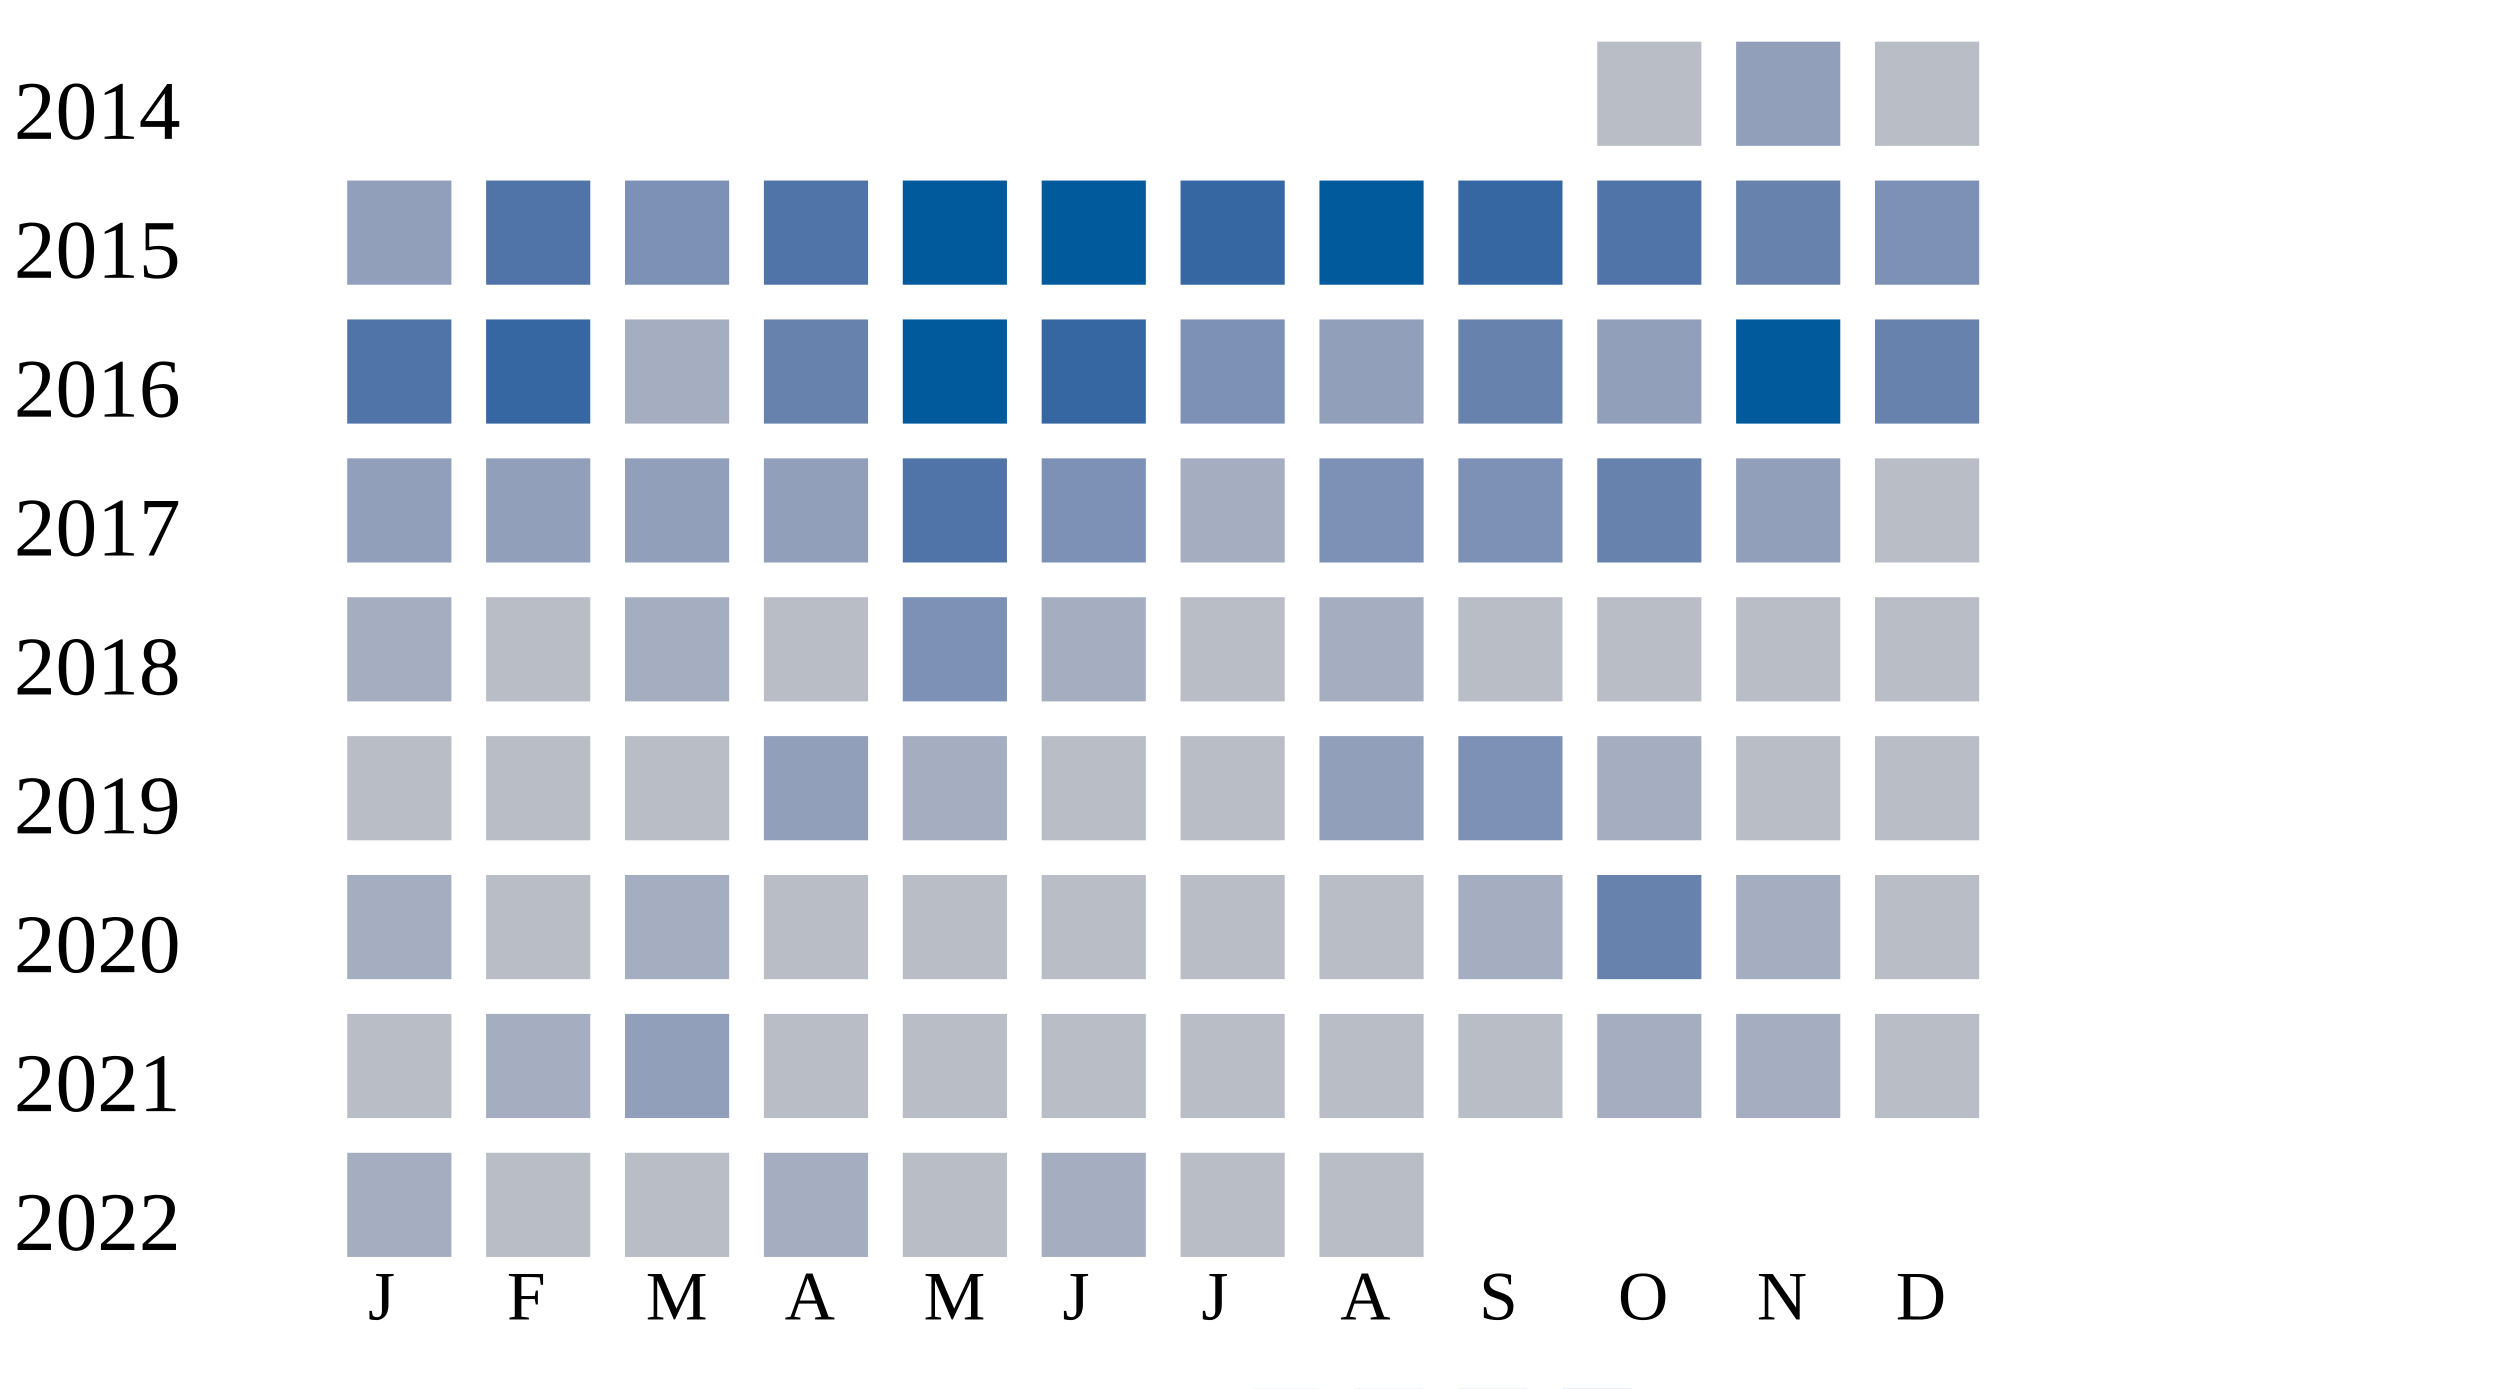
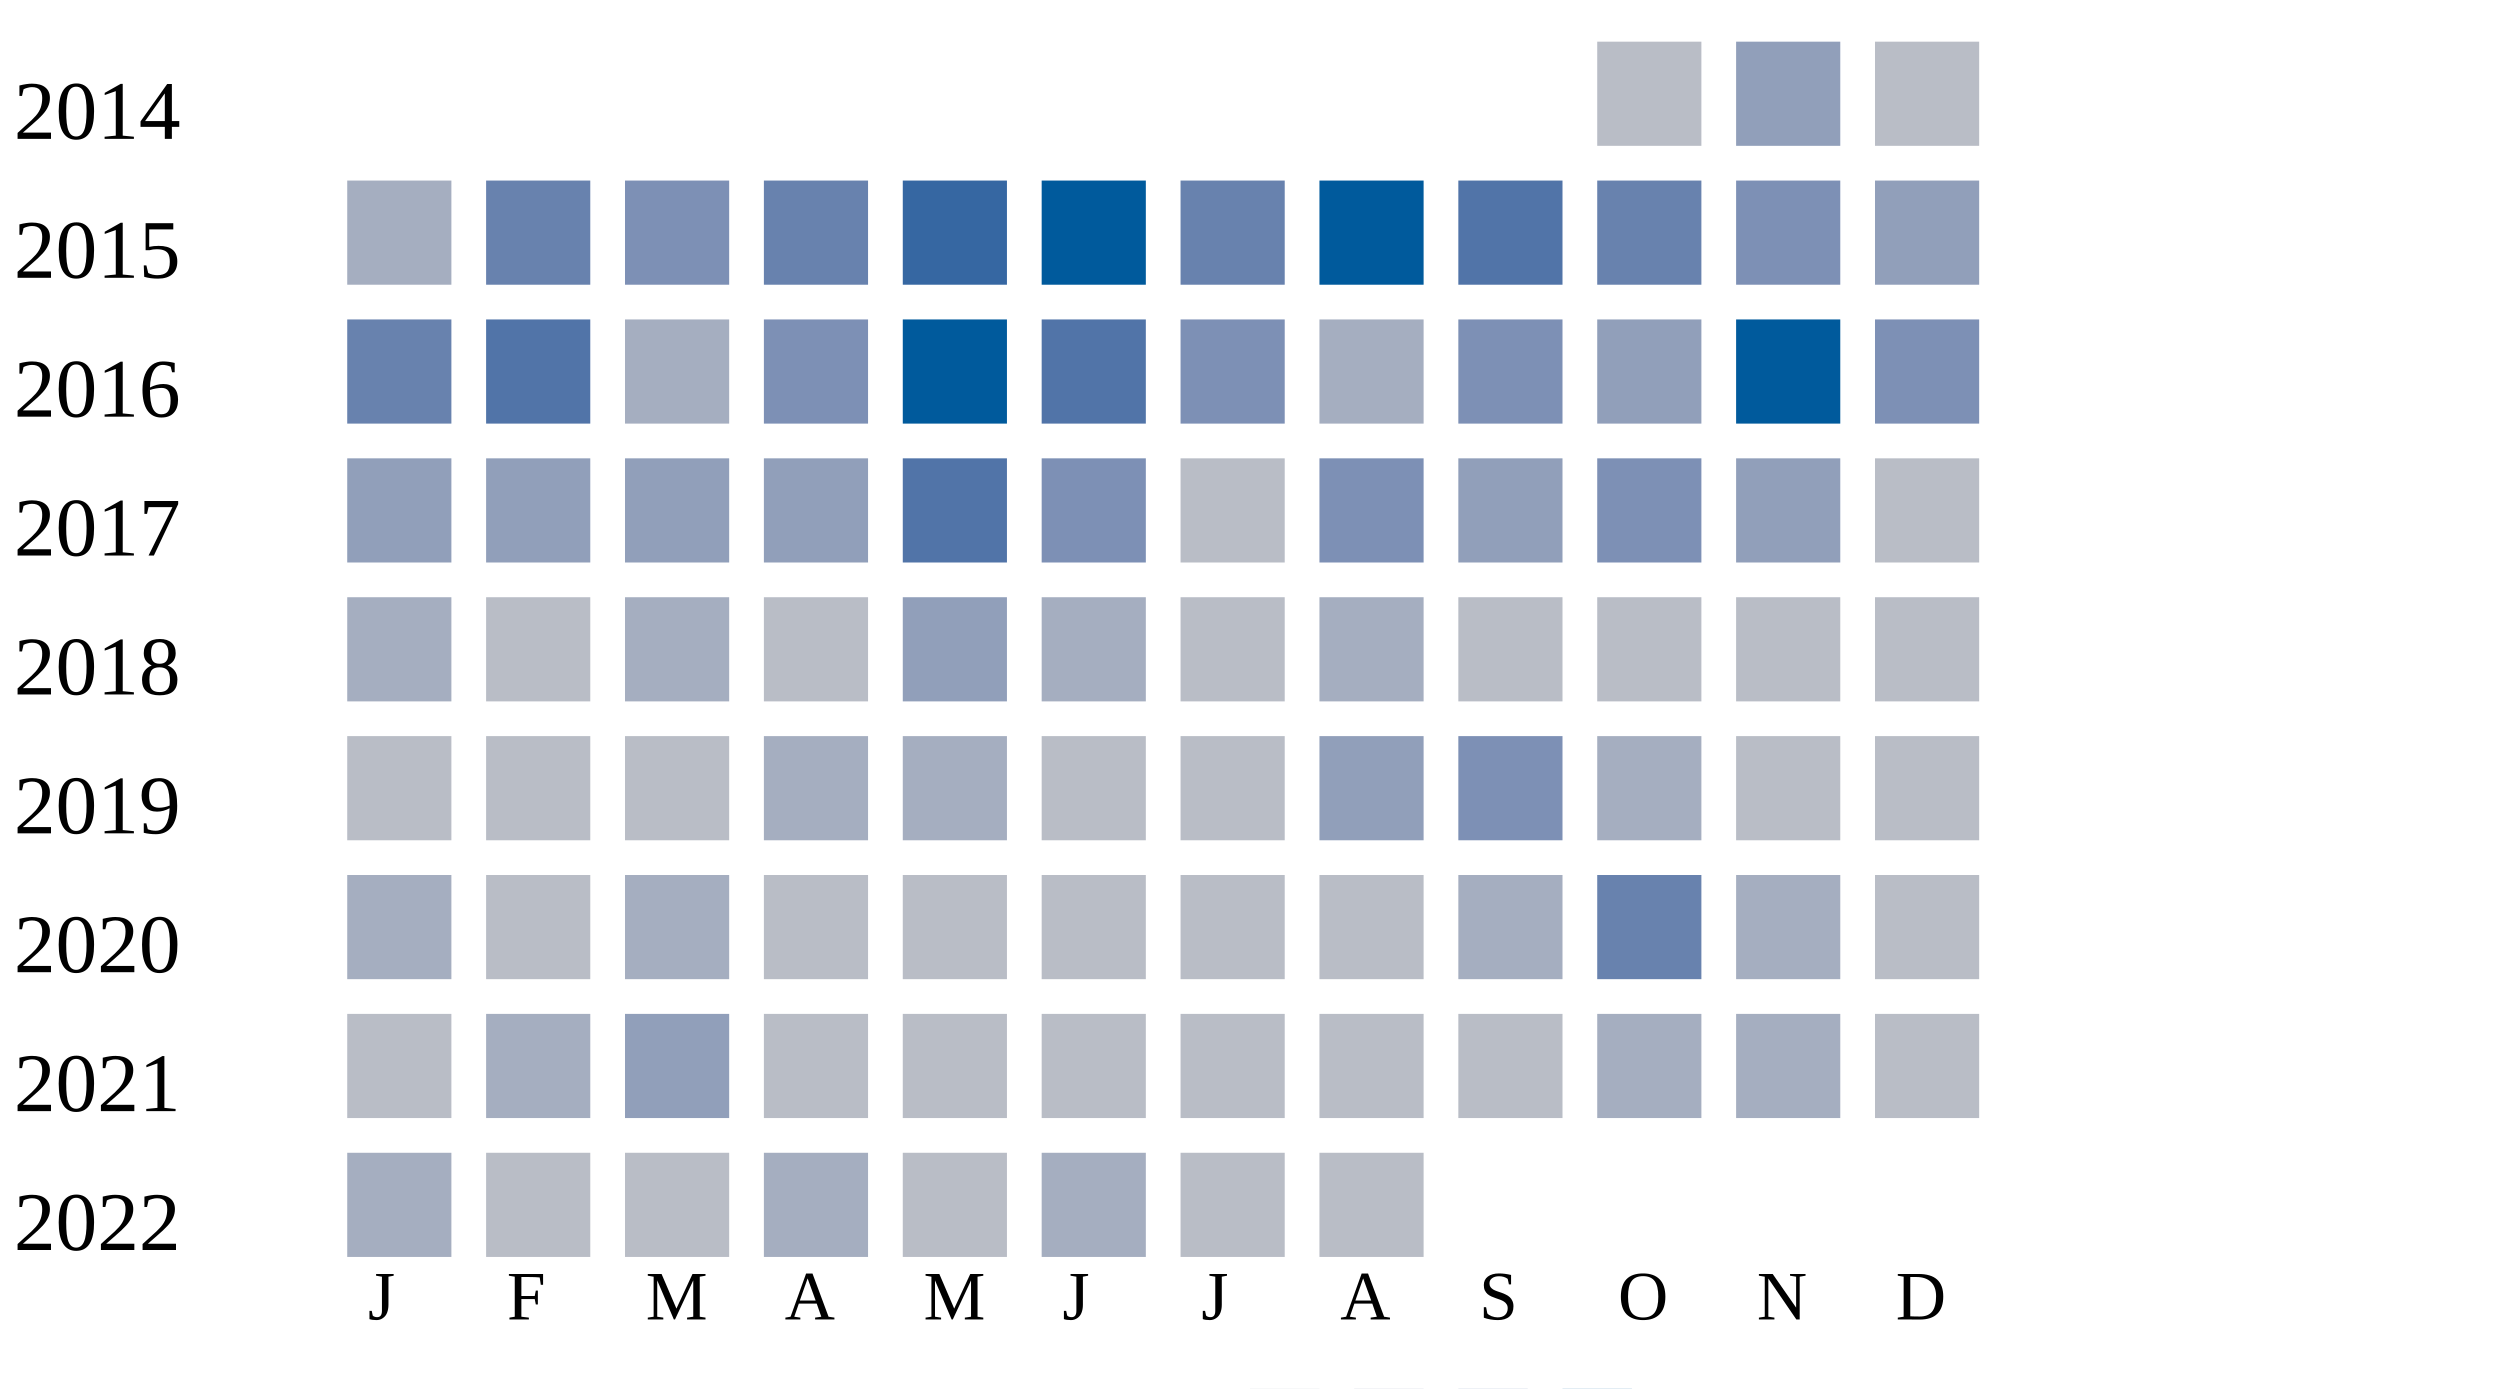
<svg xmlns="http://www.w3.org/2000/svg" width="360" height="200">
  <g transform="translate(0 0)">
    <text x="2" y="20">2014</text>
    <rect x="230" y="6" width="15" height="15" fill="#b9bdc6" />
    <rect x="250" y="6" width="15" height="15" fill="#919fba" />
    <rect x="270" y="6" width="15" height="15" fill="#b9bdc6" />
  </g>
  <g transform="translate(0 20)">
    <text x="2" y="20">2015</text>
-     <rect x="50" y="6" width="15" height="15" fill="#919fba" />
-     <rect x="70" y="6" width="15" height="15" fill="#5174a8" />
+     <rect x="50" y="6" width="15" height="15" fill="#a5aec0" />
+     <rect x="70" y="6" width="15" height="15" fill="#6882ae" />
    <rect x="90" y="6" width="15" height="15" fill="#7d90b5" />
-     <rect x="110" y="6" width="15" height="15" fill="#5174a8" />
-     <rect x="130" y="6" width="15" height="15" fill="#005a9c" />
+     <rect x="110" y="6" width="15" height="15" fill="#6882ae" />
+     <rect x="130" y="6" width="15" height="15" fill="#3667a2" />
    <rect x="150" y="6" width="15" height="15" fill="#005a9c" />
-     <rect x="170" y="6" width="15" height="15" fill="#3667a2" />
+     <rect x="170" y="6" width="15" height="15" fill="#6882ae" />
    <rect x="190" y="6" width="15" height="15" fill="#005a9c" />
-     <rect x="210" y="6" width="15" height="15" fill="#3667a2" />
-     <rect x="230" y="6" width="15" height="15" fill="#5174a8" />
-     <rect x="250" y="6" width="15" height="15" fill="#6882ae" />
-     <rect x="270" y="6" width="15" height="15" fill="#7d90b5" />
+     <rect x="210" y="6" width="15" height="15" fill="#5174a8" />
+     <rect x="230" y="6" width="15" height="15" fill="#6882ae" />
+     <rect x="250" y="6" width="15" height="15" fill="#7d90b5" />
+     <rect x="270" y="6" width="15" height="15" fill="#919fba" />
  </g>
  <g transform="translate(0 40)">
    <text x="2" y="20">2016</text>
-     <rect x="50" y="6" width="15" height="15" fill="#5174a8" />
-     <rect x="70" y="6" width="15" height="15" fill="#3667a2" />
+     <rect x="50" y="6" width="15" height="15" fill="#6882ae" />
+     <rect x="70" y="6" width="15" height="15" fill="#5174a8" />
    <rect x="90" y="6" width="15" height="15" fill="#a5aec0" />
-     <rect x="110" y="6" width="15" height="15" fill="#6882ae" />
+     <rect x="110" y="6" width="15" height="15" fill="#7d90b5" />
    <rect x="130" y="6" width="15" height="15" fill="#005a9c" />
-     <rect x="150" y="6" width="15" height="15" fill="#3667a2" />
+     <rect x="150" y="6" width="15" height="15" fill="#5174a8" />
    <rect x="170" y="6" width="15" height="15" fill="#7d90b5" />
-     <rect x="190" y="6" width="15" height="15" fill="#919fba" />
-     <rect x="210" y="6" width="15" height="15" fill="#6882ae" />
+     <rect x="190" y="6" width="15" height="15" fill="#a5aec0" />
+     <rect x="210" y="6" width="15" height="15" fill="#7d90b5" />
    <rect x="230" y="6" width="15" height="15" fill="#919fba" />
    <rect x="250" y="6" width="15" height="15" fill="#005a9c" />
-     <rect x="270" y="6" width="15" height="15" fill="#6882ae" />
+     <rect x="270" y="6" width="15" height="15" fill="#7d90b5" />
  </g>
  <g transform="translate(0 60)">
    <text x="2" y="20">2017</text>
    <rect x="50" y="6" width="15" height="15" fill="#919fba" />
    <rect x="70" y="6" width="15" height="15" fill="#919fba" />
    <rect x="90" y="6" width="15" height="15" fill="#919fba" />
    <rect x="110" y="6" width="15" height="15" fill="#919fba" />
    <rect x="130" y="6" width="15" height="15" fill="#5174a8" />
    <rect x="150" y="6" width="15" height="15" fill="#7d90b5" />
-     <rect x="170" y="6" width="15" height="15" fill="#a5aec0" />
+     <rect x="170" y="6" width="15" height="15" fill="#b9bdc6" />
    <rect x="190" y="6" width="15" height="15" fill="#7d90b5" />
-     <rect x="210" y="6" width="15" height="15" fill="#7d90b5" />
-     <rect x="230" y="6" width="15" height="15" fill="#6882ae" />
+     <rect x="210" y="6" width="15" height="15" fill="#919fba" />
+     <rect x="230" y="6" width="15" height="15" fill="#7d90b5" />
    <rect x="250" y="6" width="15" height="15" fill="#919fba" />
    <rect x="270" y="6" width="15" height="15" fill="#b9bdc6" />
  </g>
  <g transform="translate(0 80)">
    <text x="2" y="20">2018</text>
    <rect x="50" y="6" width="15" height="15" fill="#a5aec0" />
    <rect x="70" y="6" width="15" height="15" fill="#b9bdc6" />
    <rect x="90" y="6" width="15" height="15" fill="#a5aec0" />
    <rect x="110" y="6" width="15" height="15" fill="#b9bdc6" />
-     <rect x="130" y="6" width="15" height="15" fill="#7d90b5" />
+     <rect x="130" y="6" width="15" height="15" fill="#919fba" />
    <rect x="150" y="6" width="15" height="15" fill="#a5aec0" />
    <rect x="170" y="6" width="15" height="15" fill="#b9bdc6" />
    <rect x="190" y="6" width="15" height="15" fill="#a5aec0" />
    <rect x="210" y="6" width="15" height="15" fill="#b9bdc6" />
    <rect x="230" y="6" width="15" height="15" fill="#b9bdc6" />
    <rect x="250" y="6" width="15" height="15" fill="#b9bdc6" />
    <rect x="270" y="6" width="15" height="15" fill="#b9bdc6" />
  </g>
  <g transform="translate(0 100)">
    <text x="2" y="20">2019</text>
    <rect x="50" y="6" width="15" height="15" fill="#b9bdc6" />
    <rect x="70" y="6" width="15" height="15" fill="#b9bdc6" />
    <rect x="90" y="6" width="15" height="15" fill="#b9bdc6" />
-     <rect x="110" y="6" width="15" height="15" fill="#919fba" />
+     <rect x="110" y="6" width="15" height="15" fill="#a5aec0" />
    <rect x="130" y="6" width="15" height="15" fill="#a5aec0" />
    <rect x="150" y="6" width="15" height="15" fill="#b9bdc6" />
    <rect x="170" y="6" width="15" height="15" fill="#b9bdc6" />
    <rect x="190" y="6" width="15" height="15" fill="#919fba" />
    <rect x="210" y="6" width="15" height="15" fill="#7d90b5" />
    <rect x="230" y="6" width="15" height="15" fill="#a5aec0" />
    <rect x="250" y="6" width="15" height="15" fill="#b9bdc6" />
    <rect x="270" y="6" width="15" height="15" fill="#b9bdc6" />
  </g>
  <g transform="translate(0 120)">
    <text x="2" y="20">2020</text>
    <rect x="50" y="6" width="15" height="15" fill="#a5aec0" />
    <rect x="70" y="6" width="15" height="15" fill="#b9bdc6" />
    <rect x="90" y="6" width="15" height="15" fill="#a5aec0" />
    <rect x="110" y="6" width="15" height="15" fill="#b9bdc6" />
    <rect x="130" y="6" width="15" height="15" fill="#b9bdc6" />
    <rect x="150" y="6" width="15" height="15" fill="#b9bdc6" />
    <rect x="170" y="6" width="15" height="15" fill="#b9bdc6" />
    <rect x="190" y="6" width="15" height="15" fill="#b9bdc6" />
    <rect x="210" y="6" width="15" height="15" fill="#a5aec0" />
    <rect x="230" y="6" width="15" height="15" fill="#6882ae" />
    <rect x="250" y="6" width="15" height="15" fill="#a5aec0" />
    <rect x="270" y="6" width="15" height="15" fill="#b9bdc6" />
  </g>
  <g transform="translate(0 140)">
    <text x="2" y="20">2021</text>
    <rect x="50" y="6" width="15" height="15" fill="#b9bdc6" />
    <rect x="70" y="6" width="15" height="15" fill="#a5aec0" />
    <rect x="90" y="6" width="15" height="15" fill="#919fba" />
    <rect x="110" y="6" width="15" height="15" fill="#b9bdc6" />
    <rect x="130" y="6" width="15" height="15" fill="#b9bdc6" />
    <rect x="150" y="6" width="15" height="15" fill="#b9bdc6" />
    <rect x="170" y="6" width="15" height="15" fill="#b9bdc6" />
    <rect x="190" y="6" width="15" height="15" fill="#b9bdc6" />
    <rect x="210" y="6" width="15" height="15" fill="#b9bdc6" />
    <rect x="230" y="6" width="15" height="15" fill="#a5aec0" />
    <rect x="250" y="6" width="15" height="15" fill="#a5aec0" />
    <rect x="270" y="6" width="15" height="15" fill="#b9bdc6" />
  </g>
  <g transform="translate(0 160)">
    <text x="2" y="20">2022</text>
    <rect x="50" y="6" width="15" height="15" fill="#a5aec0" />
    <rect x="70" y="6" width="15" height="15" fill="#b9bdc6" />
    <rect x="90" y="6" width="15" height="15" fill="#b9bdc6" />
    <rect x="110" y="6" width="15" height="15" fill="#a5aec0" />
    <rect x="130" y="6" width="15" height="15" fill="#b9bdc6" />
    <rect x="150" y="6" width="15" height="15" fill="#a5aec0" />
    <rect x="170" y="6" width="15" height="15" fill="#b9bdc6" />
    <rect x="190" y="6" width="15" height="15" fill="#b9bdc6" />
  </g>
  <text style="font-size: 10px; text-align: center" x="53" y="190">J</text>
  <text style="font-size: 10px; text-align: center" x="73" y="190">F</text>
  <text style="font-size: 10px; text-align: center" x="93" y="190">M</text>
  <text style="font-size: 10px; text-align: center" x="113" y="190">A</text>
  <text style="font-size: 10px; text-align: center" x="133" y="190">M</text>
  <text style="font-size: 10px; text-align: center" x="153" y="190">J</text>
  <text style="font-size: 10px; text-align: center" x="173" y="190">J</text>
  <text style="font-size: 10px; text-align: center" x="193" y="190">A</text>
  <text style="font-size: 10px; text-align: center" x="213" y="190">S</text>
  <text style="font-size: 10px; text-align: center" x="233" y="190">O</text>
  <text style="font-size: 10px; text-align: center" x="253" y="190">N</text>
  <text style="font-size: 10px; text-align: center" x="273" y="190">D</text>
  <text style="font-size: 10px;" x="155" y="209">Less</text>
  <rect fill="#b9bdc6" width="10" height="10" x="180" y="200" />
  <rect fill="#919fba" width="10" height="10" x="195" y="200" />
  <rect fill="#6882ae" width="10" height="10" x="210" y="200" />
  <rect fill="#005a9c" width="10" height="10" x="225" y="200" />
  <text x="240" y="209" style="font-size: 10px;">More</text>
</svg>
